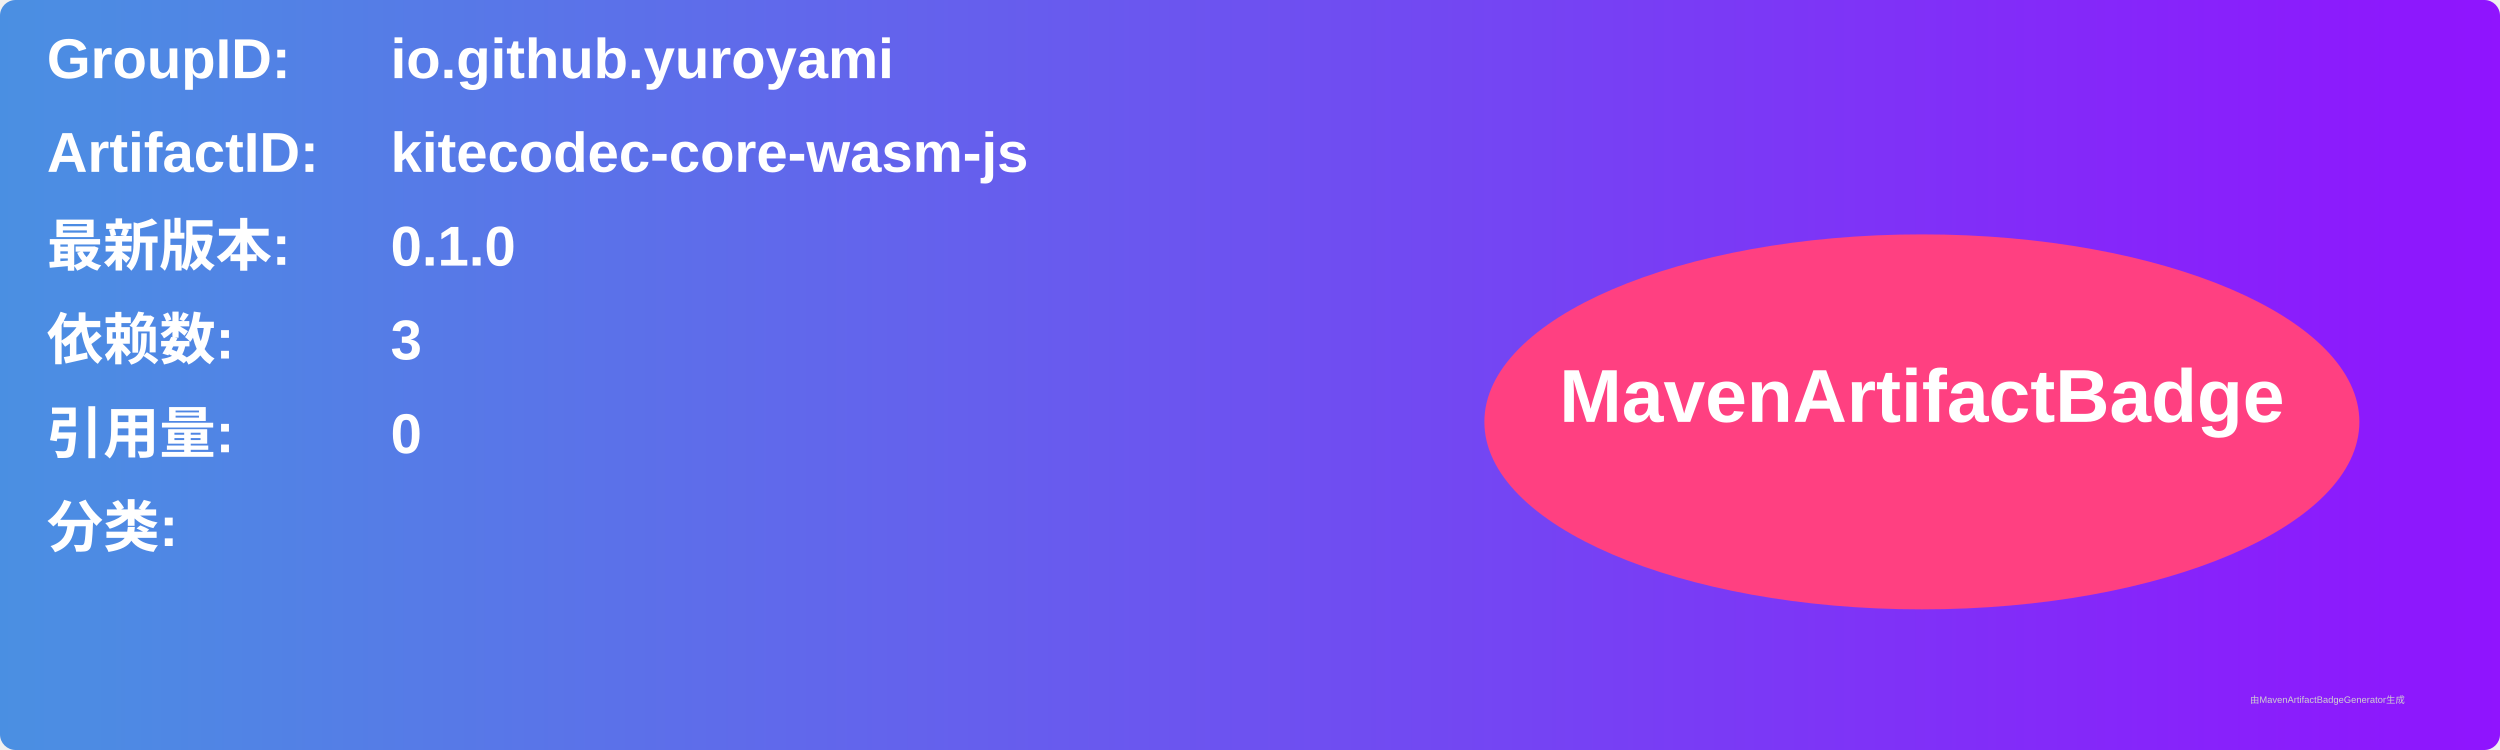
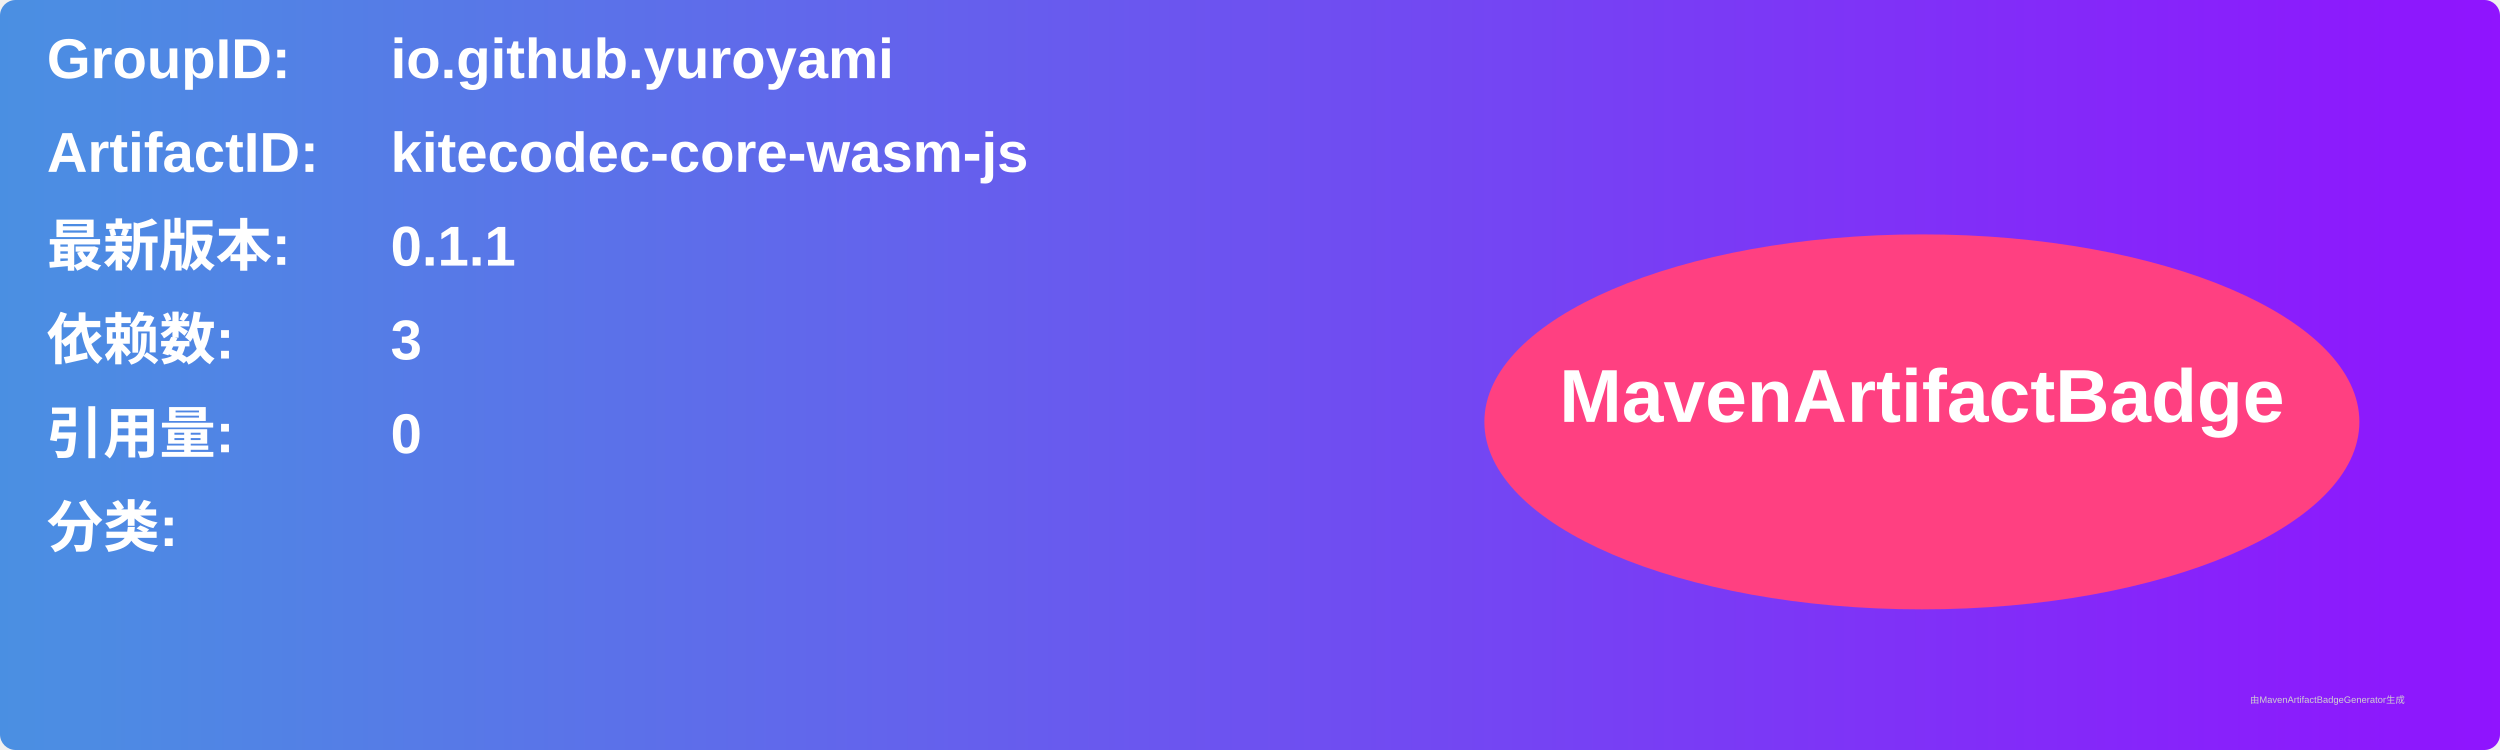
<svg xmlns="http://www.w3.org/2000/svg" width="800" height="240" viewBox="0 0 800 240">
  <linearGradient id="grad" x1="0%" y1="0%" x2="100%" y2="0%">
    <stop offset="0%" stop-color="#4a90e2" />
    <stop offset="100%" stop-color="#9013fe" />
  </linearGradient>
  <rect width="100%" height="100%" rx="5" ry="5" fill="url(#grad)" />
  <g transform="translate(15, 15)">
    <text x="0" y="10" font-family="Arial" font-size="18" fill="white" font-weight="bold" width="260">GroupID:</text>
    <text x="110" y="10" font-family="Arial" font-size="18" fill="white" font-weight="bold" width="460">io.github.yuroyami</text>
    <text x="0" y="40" font-family="Arial" font-size="18" fill="white" font-weight="bold" width="260">ArtifactID:</text>
    <text x="110" y="40" font-family="Arial" font-size="18" fill="white" font-weight="bold" width="460">kitecodec-core-wasm-js</text>
    <text x="0" y="70" font-family="Arial" font-size="18" fill="white" font-weight="bold">最新版本:</text>
    <text x="110" y="70" font-family="Arial" font-size="18" fill="white" font-weight="bold">
-       <tspan font-weight="bold">0.1.0</tspan>
+       <tspan font-weight="bold">0.1.1</tspan>
    </text>
    <text x="0" y="100" font-family="Arial" font-size="18" fill="white" font-weight="bold">依赖数: </text>
    <text x="110" y="100" font-family="Arial" font-size="18" fill="white">
      <tspan font-weight="bold">3</tspan>
    </text>
    <text x="0" y="130" font-family="Arial" font-size="18" fill="white" font-weight="bold">引用量: </text>
    <text x="110" y="130" font-family="Arial" font-size="18" fill="white">
      <tspan font-weight="bold">0</tspan>
    </text>
    <text x="0" y="160" font-family="Arial" font-size="18" fill="white" font-weight="bold">分类:</text>
    <text x="10" y="190" font-family="Arial" font-size="10" fill="white">
      <tspan font-weight="bold" />
    </text>
    <ellipse cx="600" cy="120" rx="140" ry="60" fill="#ff4081" />
    <text x="600" y="120" text-anchor="middle" font-family="Arial" font-size="24" fill="white" font-weight="bold">MavenArtifactBadge</text>
  </g>
  <text x="720" y="225" font-family="Arial" font-size="3" fill="#d0d0d0">由MavenArtifactBadgeGenerator生成</text>
</svg>
